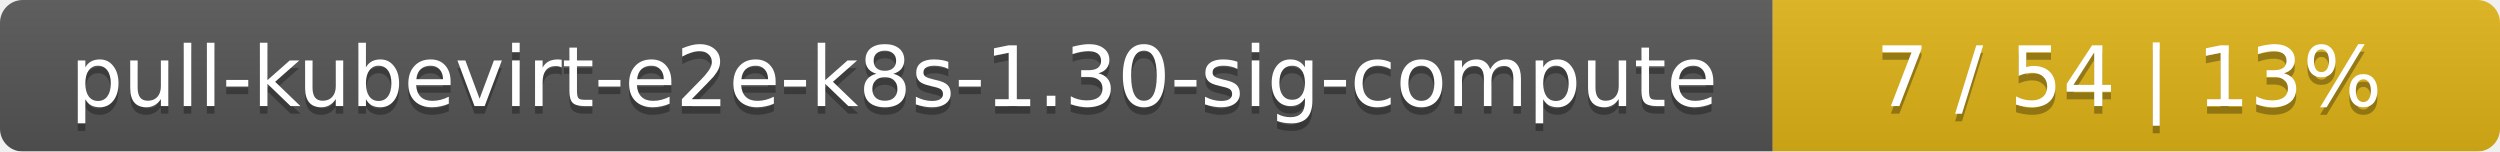
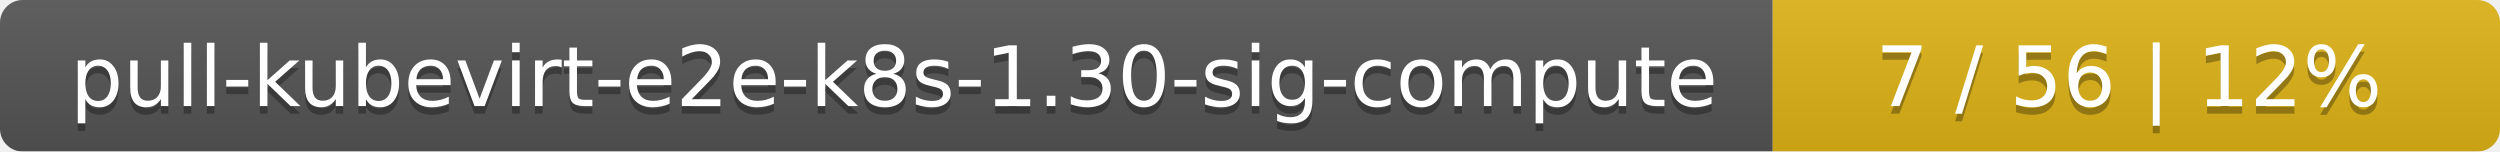
<svg xmlns="http://www.w3.org/2000/svg" width="330" height="20">
  <linearGradient id="smooth" x2="0" y2="100%">
    <stop offset="0" stop-color="#bbb" stop-opacity=".1" />
    <stop offset="1" stop-opacity=".1" />
  </linearGradient>
  <mask id="round">
    <rect width="330" height="20" rx="3" fill="#fff" />
  </mask>
  <g mask="url(#round)">
    <rect width="234" height="20" fill="#555" />
    <rect x="234" width="96" height="20" fill="#dfb317" />
    <rect width="330" height="20" fill="url(#smooth)" />
  </g>
  <g fill="#fff" text-anchor="middle" font-family="DejaVu Sans,Verdana,Geneva,sans-serif" font-size="11">
    <text x="118" y="15" fill="#010101" fill-opacity=".3">pull-kubevirt-e2e-k8s-1.30-sig-compute</text>
    <text x="118" y="14">pull-kubevirt-e2e-k8s-1.30-sig-compute</text>
-     <text x="281" y="15" fill="#010101" fill-opacity=".3">7 / 54    |    13%</text>
-     <text x="281" y="14">7 / 54    |    13%</text>
+     <text x="281" y="15" fill="#010101" fill-opacity=".3">7 / 56    |    12%</text>
+     <text x="281" y="14">7 / 56    |    12%</text>
  </g>
</svg>
